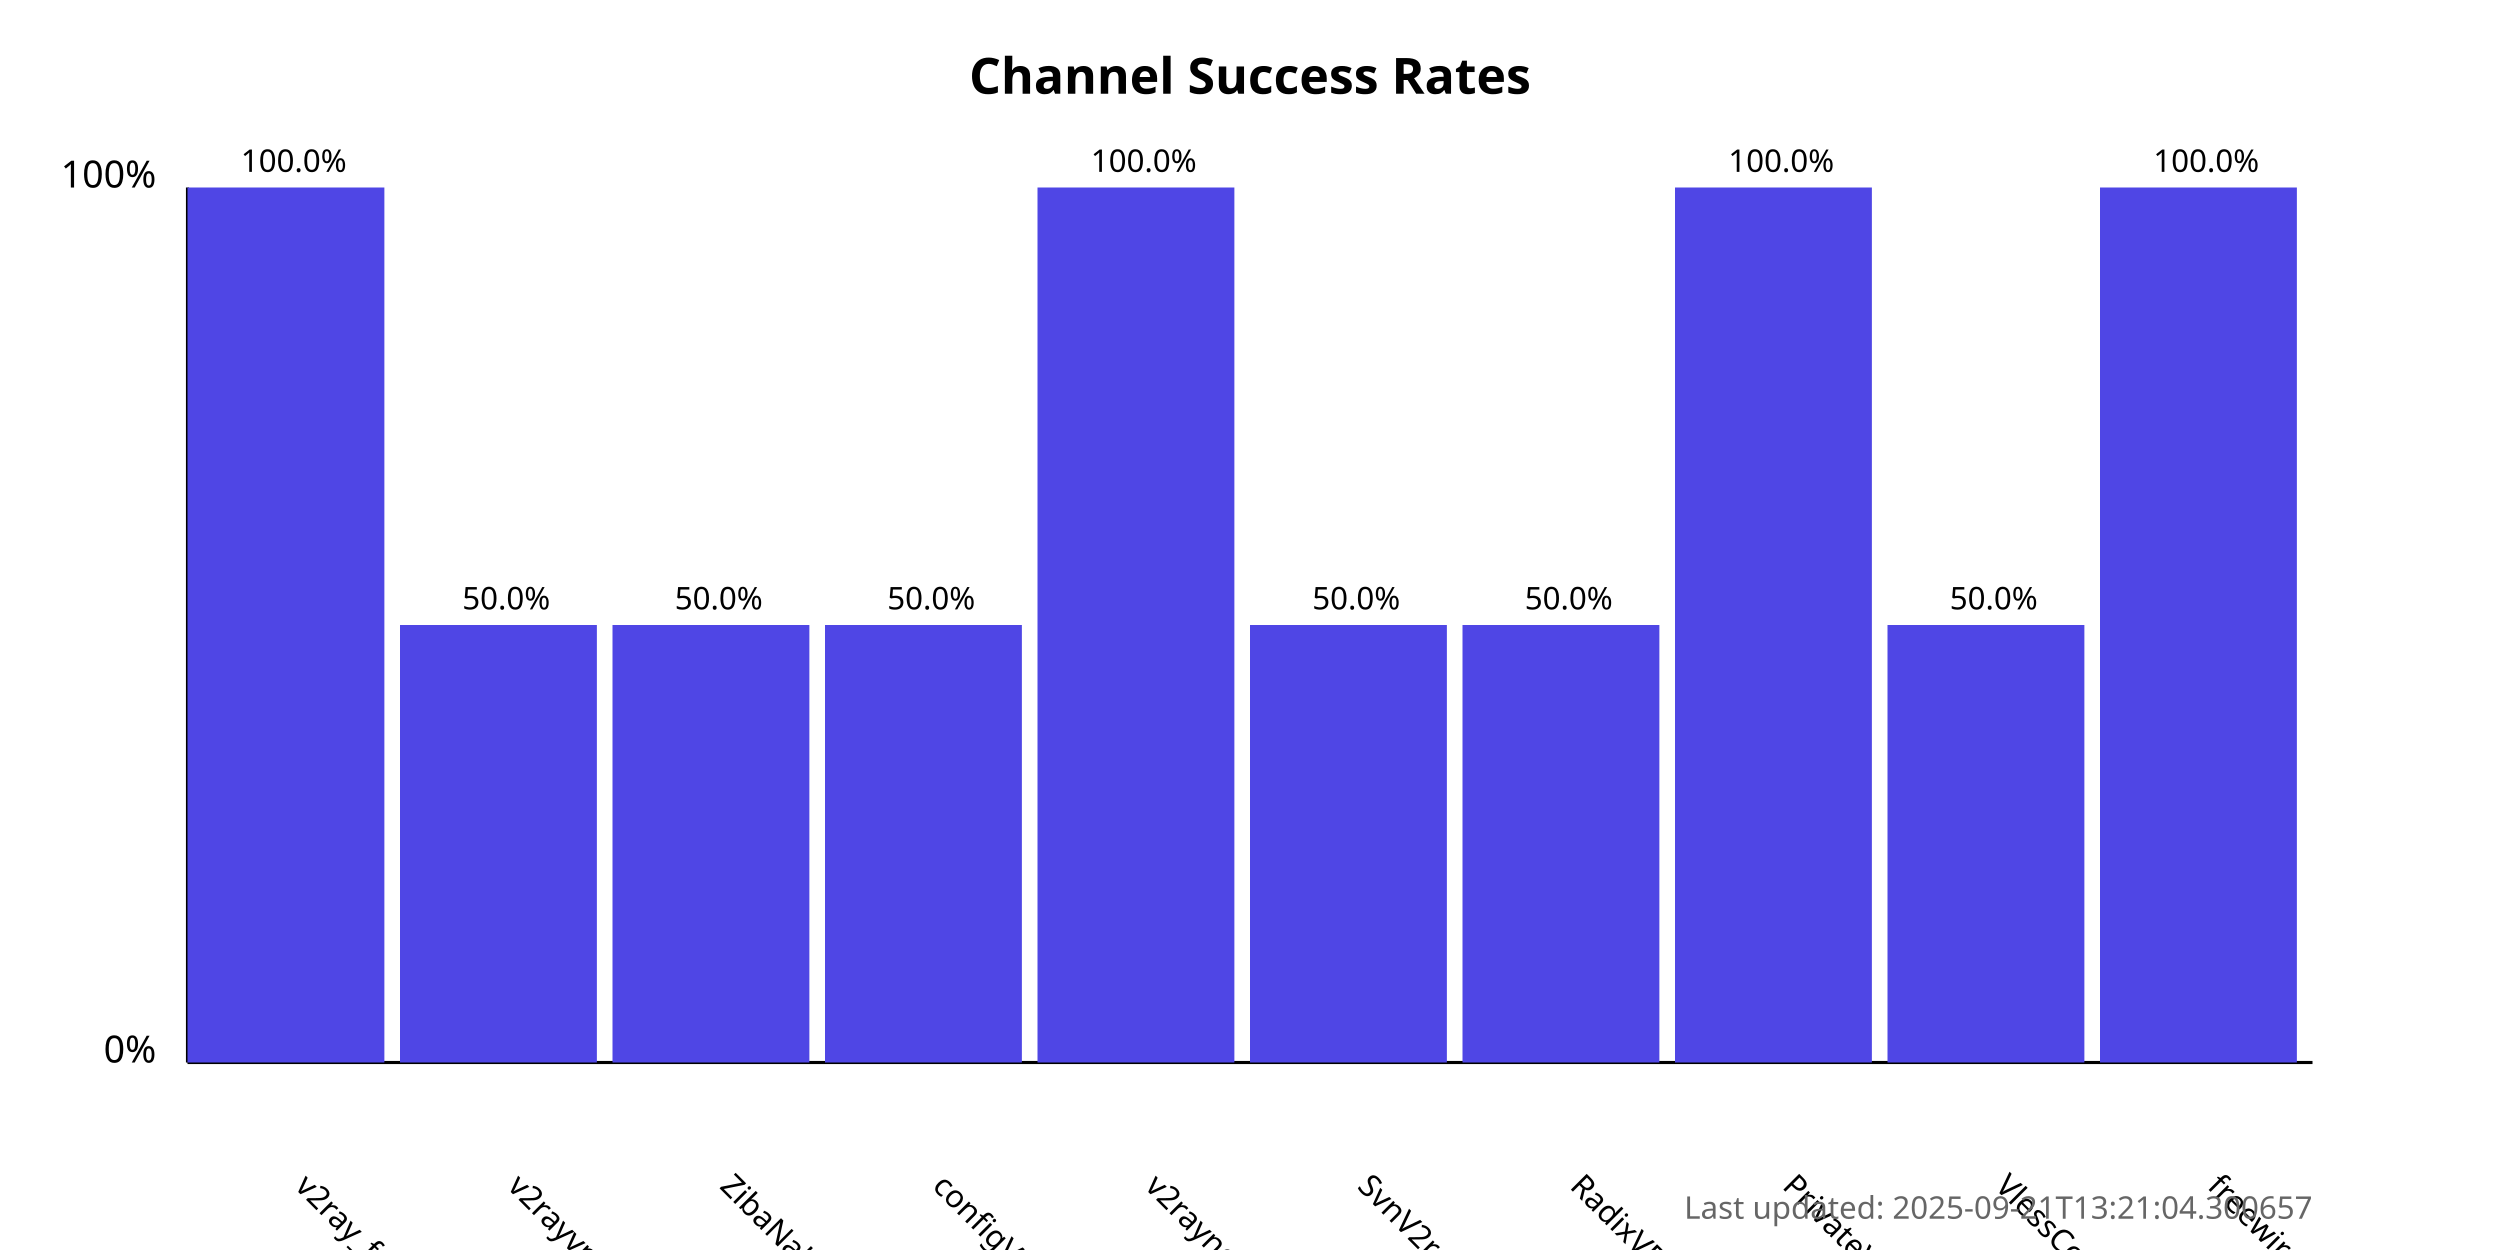
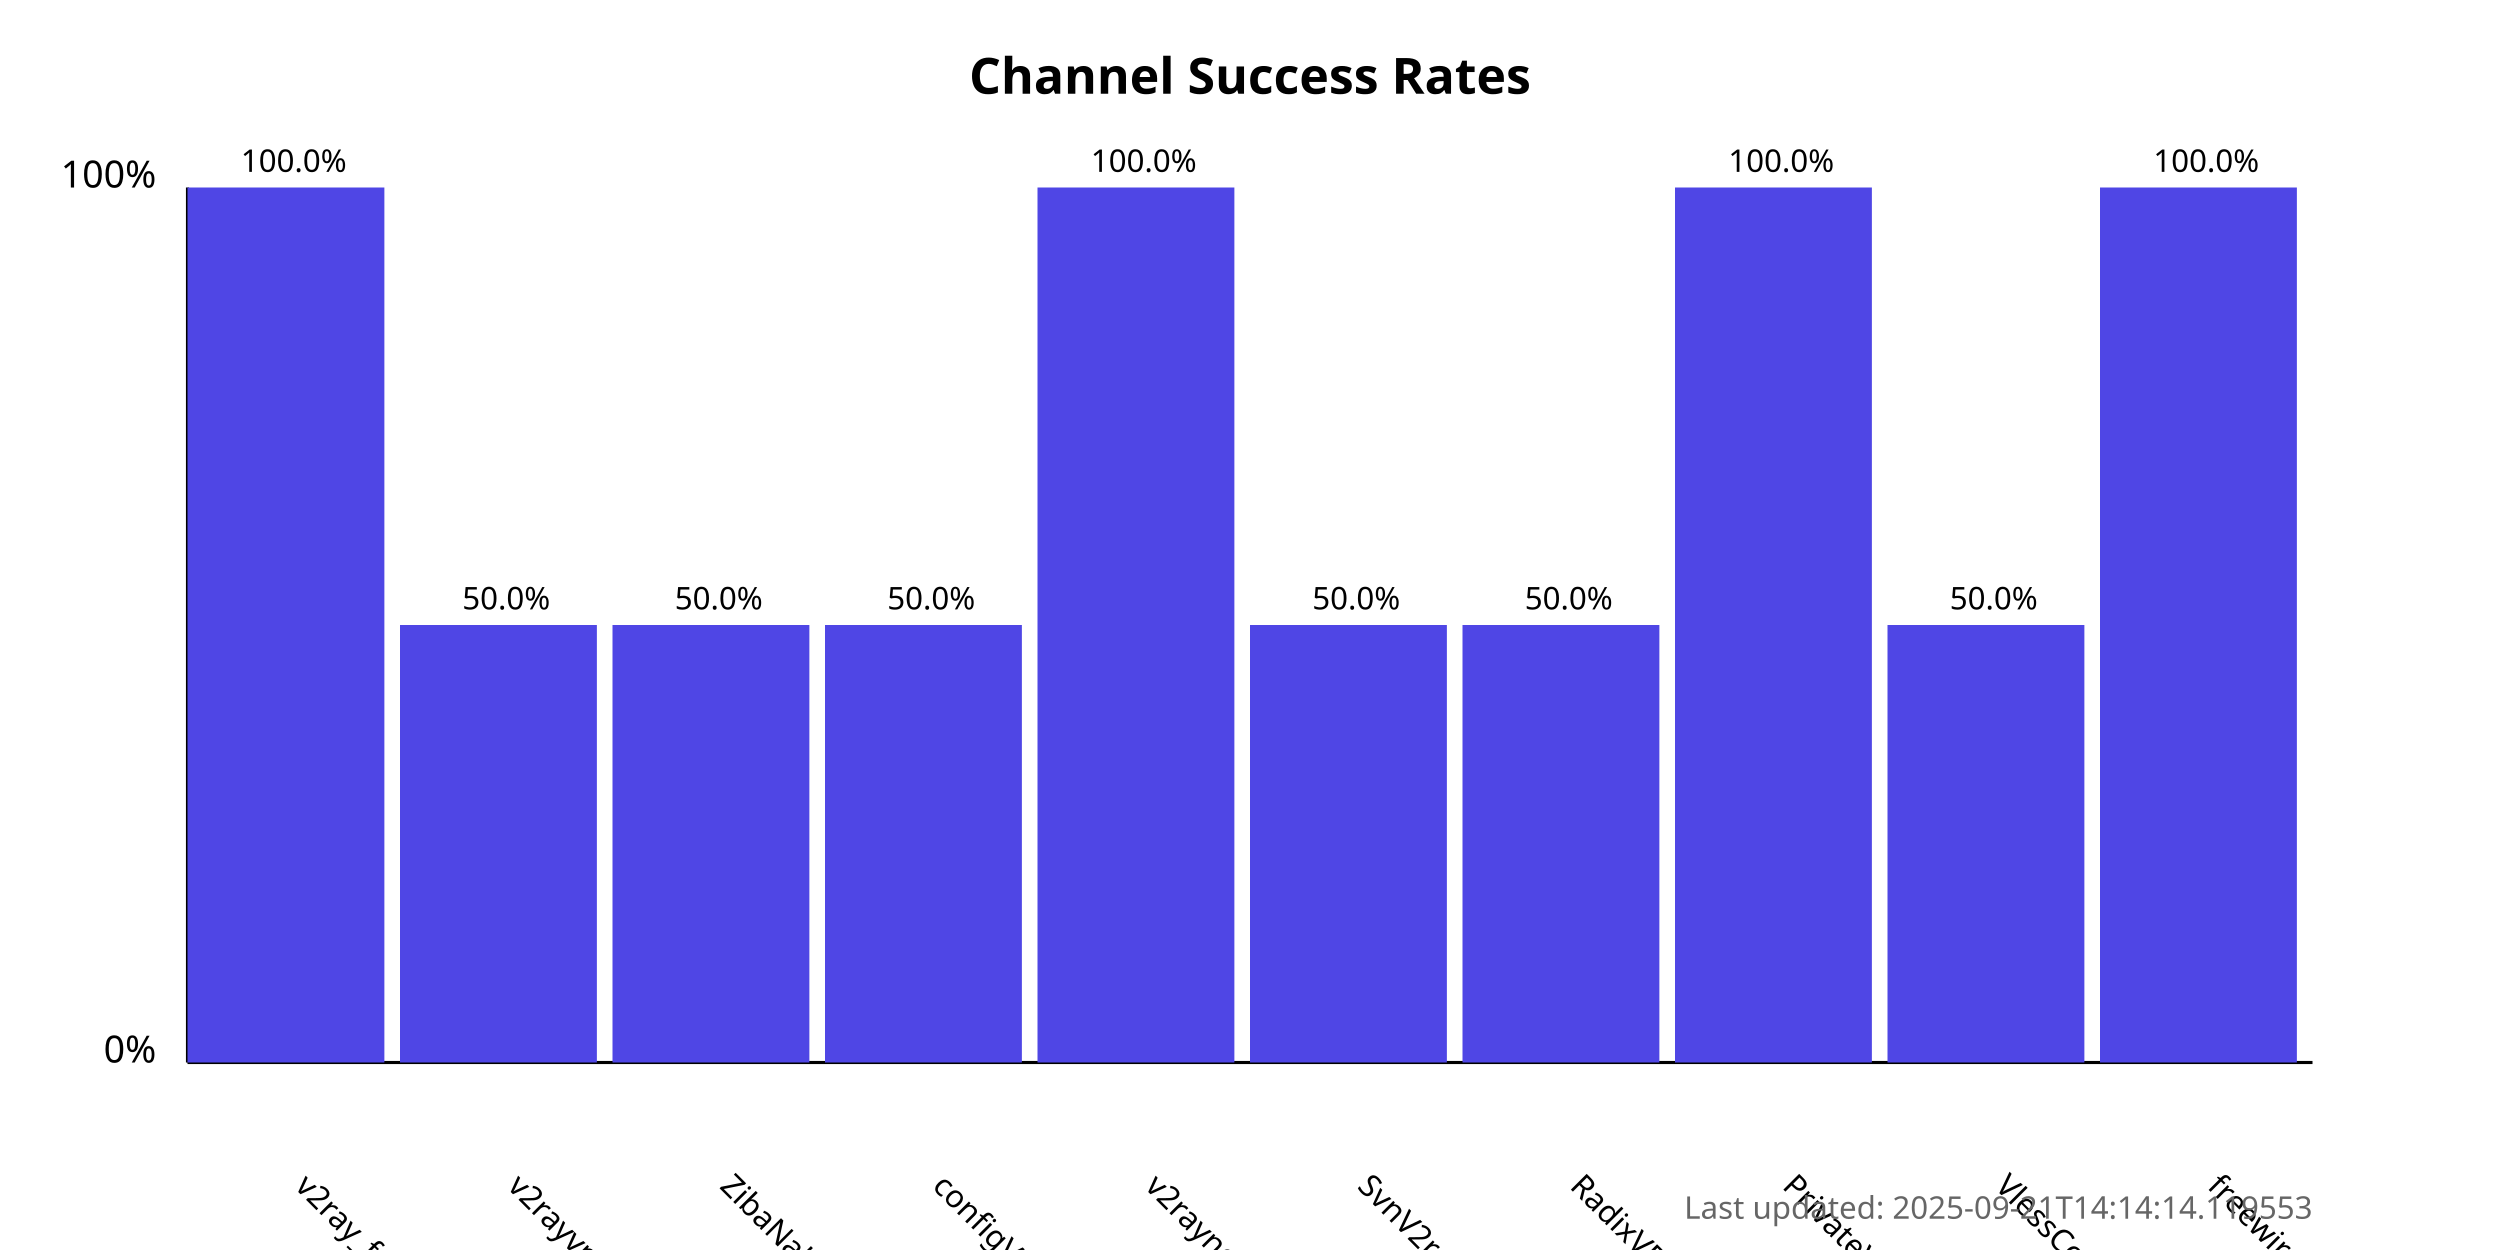
<svg xmlns="http://www.w3.org/2000/svg" width="800" height="400">
  <style>
            .chart-title { font: bold 16px sans-serif; }
            .axis-label { font: 12px sans-serif; }
            .tick-label { font: 10px sans-serif; }
            .bar { fill: #4f46e5; }
            .bar:hover { fill: #6366f1; }
            .timestamp { font: 10px sans-serif; fill: #666; }
        </style>
  <text x="400.0" y="30" text-anchor="middle" class="chart-title">
            Channel Success Rates
        </text>
  <line x1="60" y1="340" x2="60" y2="60" stroke="black" stroke-width="1" />
  <line x1="60" y1="340" x2="740" y2="340" stroke="black" stroke-width="1" />
  <text x="50" y="340" text-anchor="end" class="axis-label">0%</text>
  <text x="50" y="60" text-anchor="end" class="axis-label">100%</text>
  <g>
    <rect x="60" y="60.0" width="63.0" height="280.0" class="bar" />
    <text x="94.0" y="380" transform="rotate(45, 94.0, 380)" text-anchor="start" class="tick-label">
                v2ray_free_conf
            </text>
    <text x="94.0" y="55.0" text-anchor="middle" class="tick-label">
                100.0%
            </text>
  </g>
  <g>
    <rect x="128.0" y="200.0" width="63.0" height="140.0" class="bar" />
    <text x="162.0" y="380" transform="rotate(45, 162.0, 380)" text-anchor="start" class="tick-label">
                v2rayvpno
            </text>
    <text x="162.0" y="195.0" text-anchor="middle" class="tick-label">
                50.0%
            </text>
  </g>
  <g>
    <rect x="196.0" y="200.0" width="63.0" height="140.0" class="bar" />
    <text x="230.0" y="380" transform="rotate(45, 230.0, 380)" text-anchor="start" class="tick-label">
                ZibaNabz
            </text>
    <text x="230.0" y="195.0" text-anchor="middle" class="tick-label">
                50.0%
            </text>
  </g>
  <g>
    <rect x="264.0" y="200.0" width="63.0" height="140.0" class="bar" />
    <text x="298.0" y="380" transform="rotate(45, 298.0, 380)" text-anchor="start" class="tick-label">
                configV2rayForFree
            </text>
    <text x="298.0" y="195.0" text-anchor="middle" class="tick-label">
                50.0%
            </text>
  </g>
  <g>
    <rect x="332.0" y="60.0" width="63.0" height="280.0" class="bar" />
    <text x="366.0" y="380" transform="rotate(45, 366.0, 380)" text-anchor="start" class="tick-label">
                v2rayngvpn
            </text>
    <text x="366.0" y="55.0" text-anchor="middle" class="tick-label">
                100.0%
            </text>
  </g>
  <g>
    <rect x="400.0" y="200.0" width="63.0" height="140.0" class="bar" />
    <text x="434.0" y="380" transform="rotate(45, 434.0, 380)" text-anchor="start" class="tick-label">
                SvnV2ray
            </text>
    <text x="434.0" y="195.0" text-anchor="middle" class="tick-label">
                50.0%
            </text>
  </g>
  <g>
    <rect x="468.0" y="200.0" width="63.0" height="140.0" class="bar" />
    <text x="502.0" y="380" transform="rotate(45, 502.0, 380)" text-anchor="start" class="tick-label">
                RadixVPN
            </text>
    <text x="502.0" y="195.0" text-anchor="middle" class="tick-label">
                50.0%
            </text>
  </g>
  <g>
    <rect x="536.0" y="60.0" width="63.0" height="280.0" class="bar" />
    <text x="570.0" y="380" transform="rotate(45, 570.0, 380)" text-anchor="start" class="tick-label">
                PrivateVPNs
            </text>
    <text x="570.0" y="55.0" text-anchor="middle" class="tick-label">
                100.0%
            </text>
  </g>
  <g>
    <rect x="604.0" y="200.0" width="63.0" height="140.0" class="bar" />
    <text x="638.0" y="380" transform="rotate(45, 638.0, 380)" text-anchor="start" class="tick-label">
                VlessConfig
            </text>
    <text x="638.0" y="195.0" text-anchor="middle" class="tick-label">
                50.0%
            </text>
  </g>
  <g>
    <rect x="672.0" y="60.0" width="63.0" height="280.0" class="bar" />
    <text x="706.0" y="380" transform="rotate(45, 706.0, 380)" text-anchor="start" class="tick-label">
                freewireguard
            </text>
    <text x="706.0" y="55.0" text-anchor="middle" class="tick-label">
                100.0%
            </text>
  </g>
  <text x="740" y="390" text-anchor="end" class="timestamp">
-             Last updated: 2025-09-21T13:21:04.300657
+             Last updated: 2025-09-21T14:14:14.119553
        </text>
</svg>
